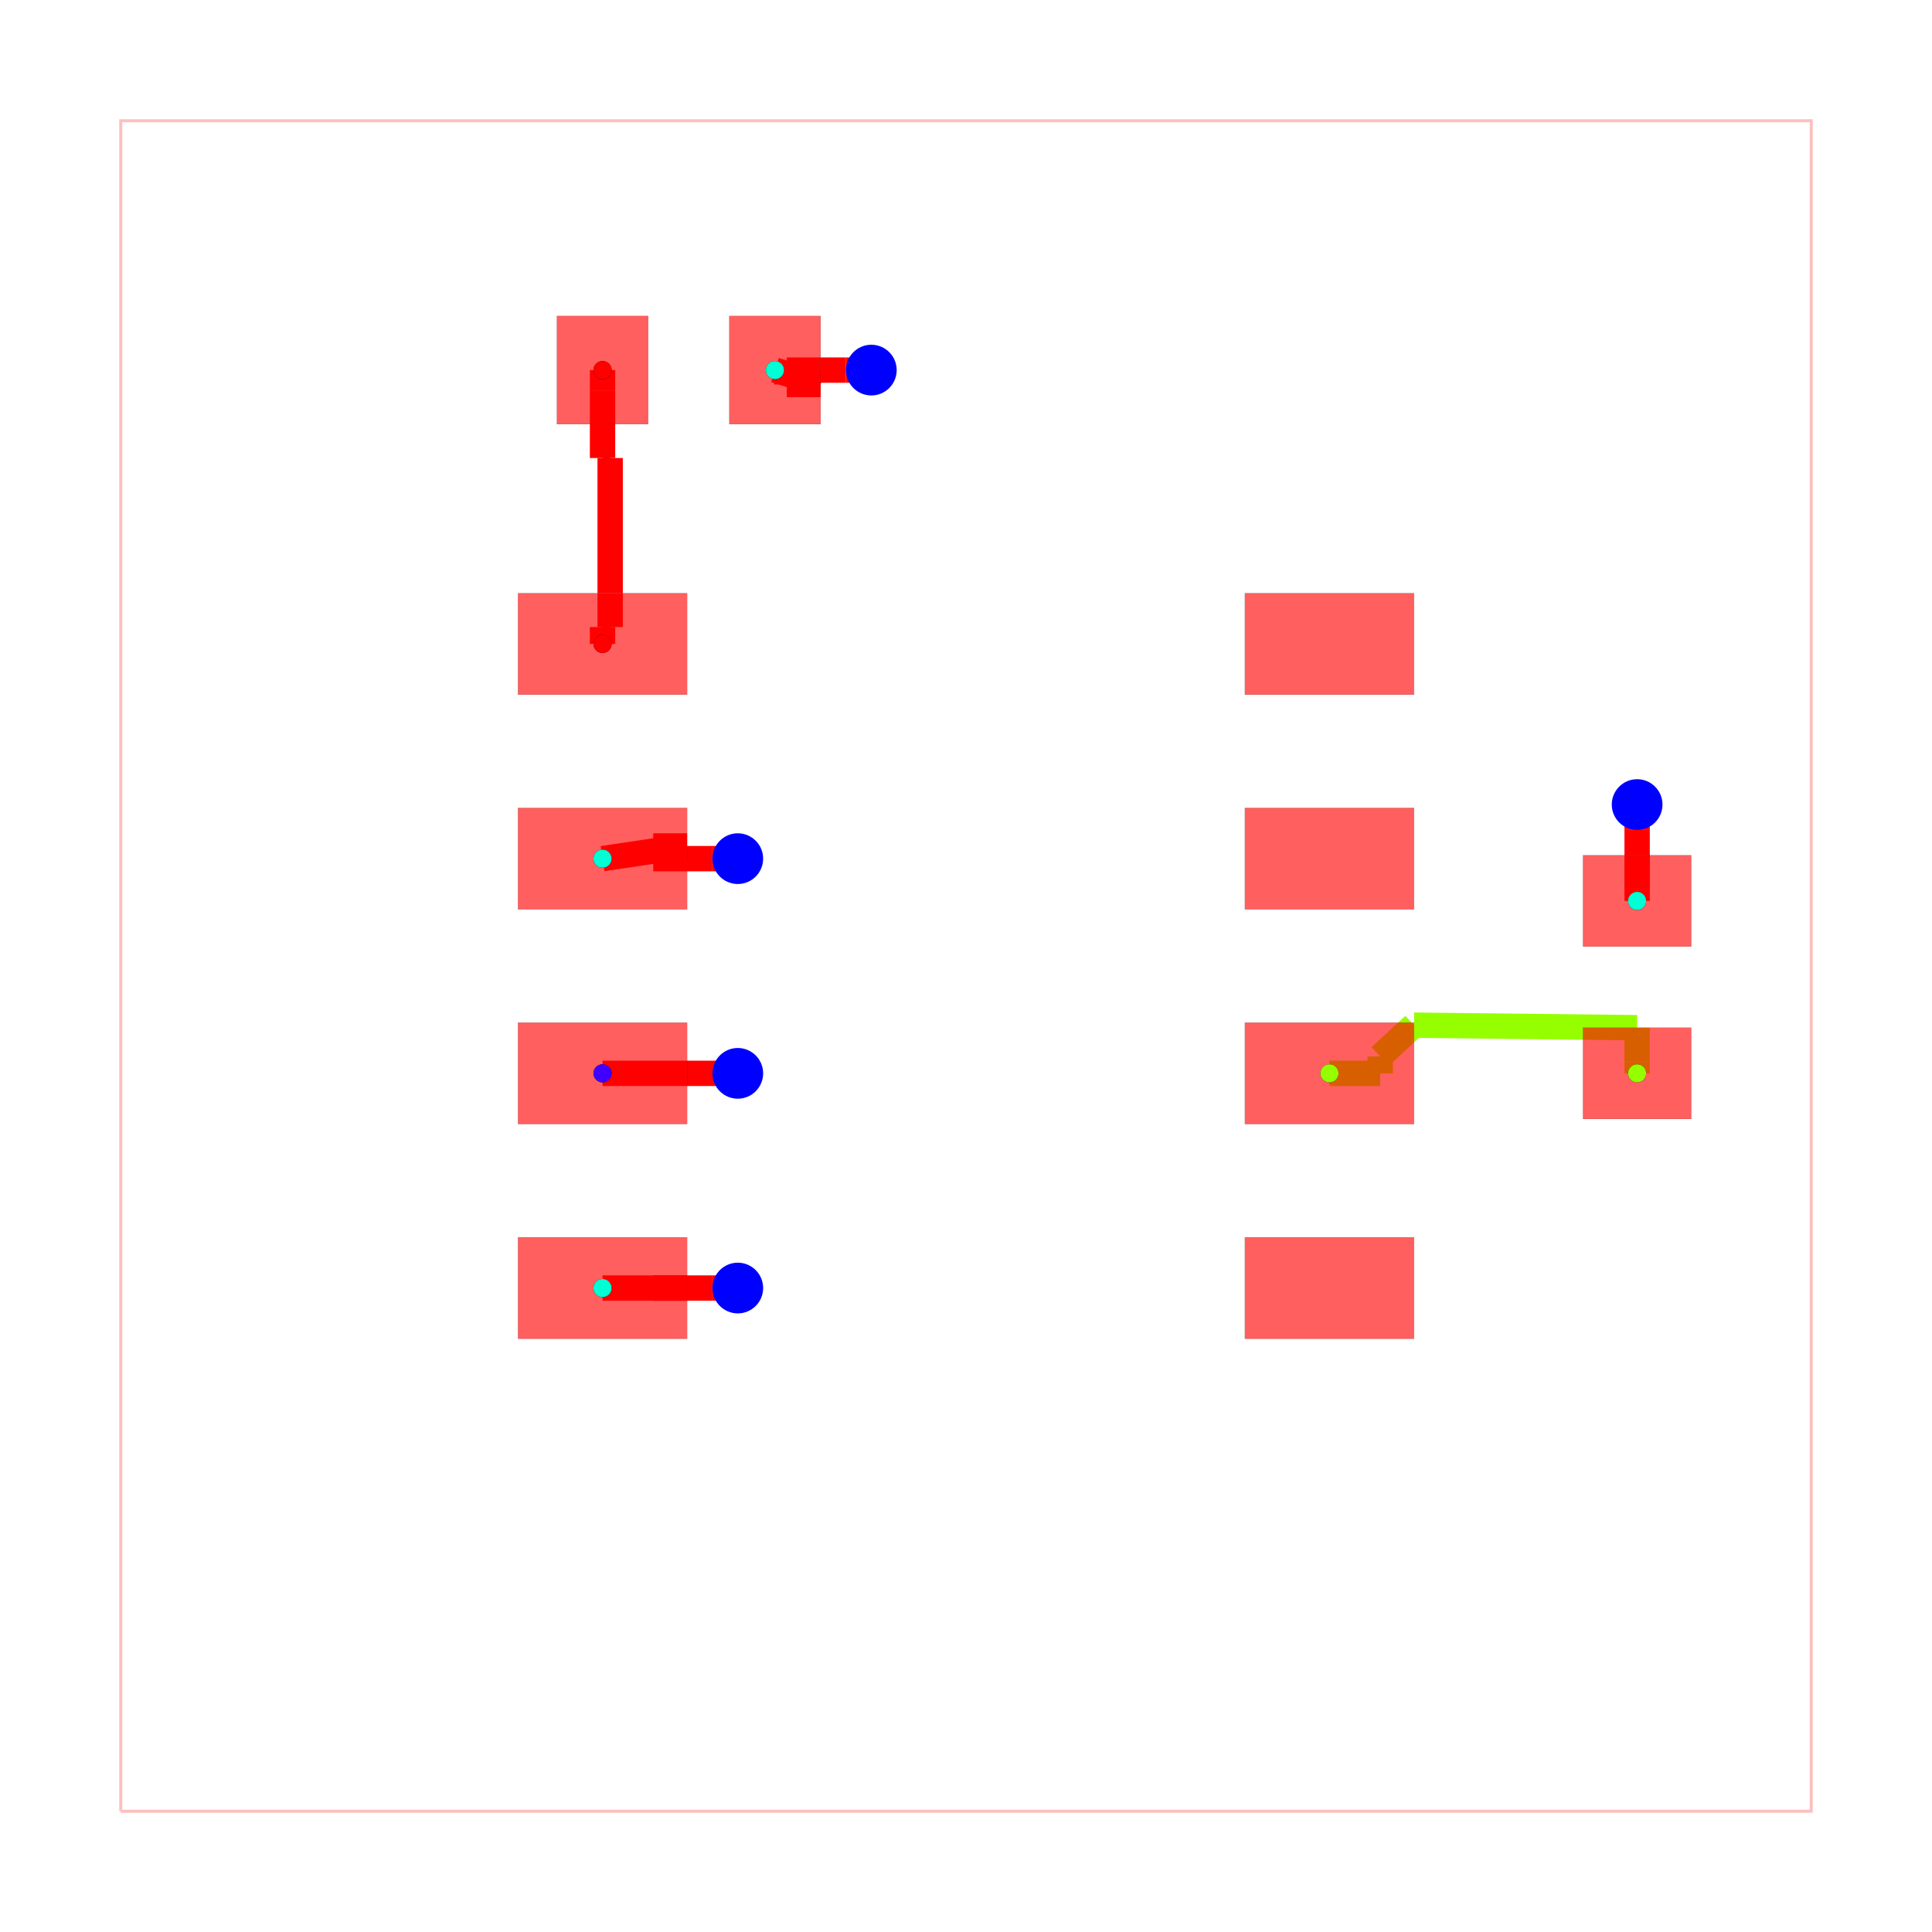
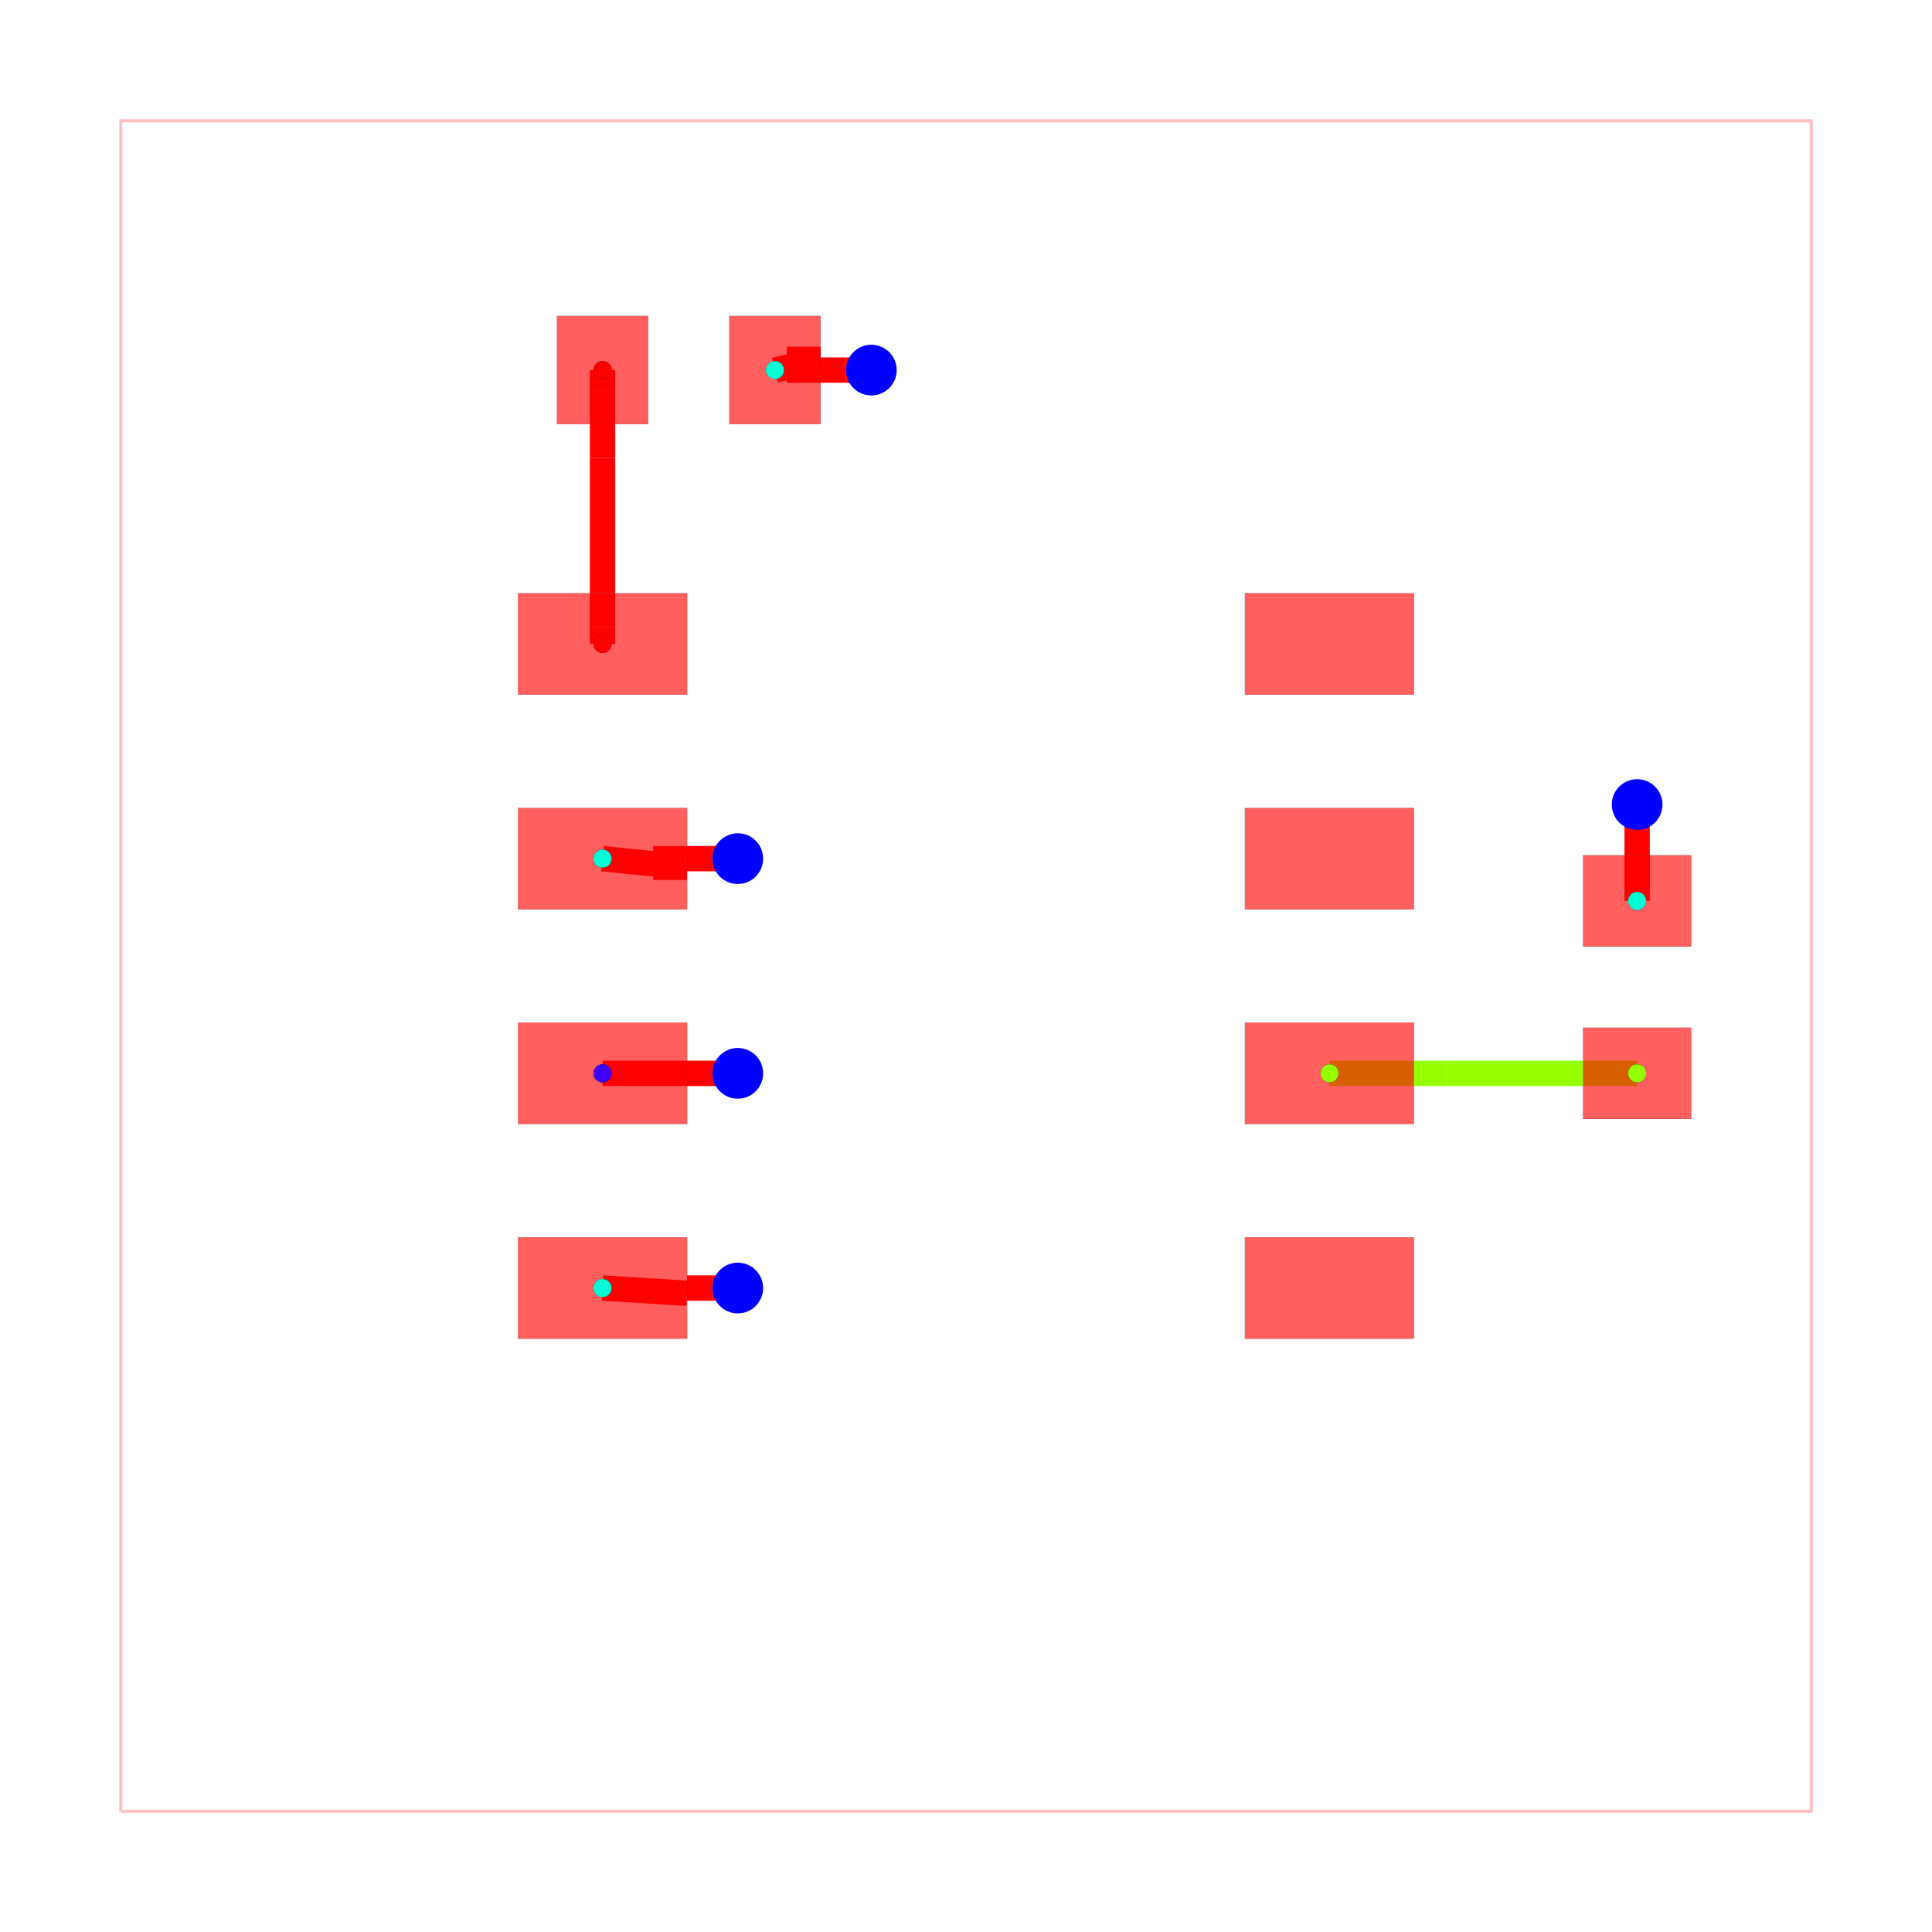
<svg xmlns="http://www.w3.org/2000/svg" width="640" height="640" viewBox="0 0 640 640">
  <rect width="100%" height="100%" fill="white" />
  <g>
    <polyline data-points="-5,-5 5,-5 5,5 -5,5 -5,-5" data-type="line" data-label="" points="40,600 600,600 600,40 40,40 40,600" fill="none" stroke="rgba(255,0,0,0.25)" stroke-width="1px" />
  </g>
  <g>
    <polyline data-points="-2.15,-0.635 -1.35,-0.635" data-type="line" data-label="" points="199.6,355.56 244.4,355.56" fill="none" stroke="red" stroke-width="8.4" />
  </g>
  <g>
    <polyline data-points="-1.35,-0.635 -1.35,-0.635" data-type="line" data-label="" points="244.4,355.56 244.4,355.56" fill="none" stroke="red" stroke-width="8.4" />
  </g>
  <g>
-     <polyline data-points="-1.1299999999999997,3.525 -0.8599999999999997,3.44" data-type="line" data-label="" points="256.72,122.6 271.84,127.36" fill="none" stroke="red" stroke-width="8.4" />
-   </g>
-   <g>
-     <polyline data-points="-0.8599999999999997,3.44 -1.0600079999999996,3.44" data-type="line" data-label="" points="271.84,127.36 260.64,127.36" fill="none" stroke="red" stroke-width="8.4" />
-   </g>
-   <g>
-     <polyline data-points="-1.0600079999999996,3.44 -1.0600079999999996,3.525" data-type="line" data-label="" points="260.64,127.36 260.64,122.6" fill="none" stroke="red" stroke-width="8.4" />
+     <polyline data-points="-1.1299999999999997,3.525 -0.8599999999999997,3.589" data-type="line" data-label="" points="256.72,122.6 271.84,119.016" fill="none" stroke="red" stroke-width="8.4" />
+   </g>
+   <g>
+     <polyline data-points="-0.8599999999999997,3.589 -1.0600079999999996,3.589" data-type="line" data-label="" points="271.84,119.016 260.64,119.016" fill="none" stroke="red" stroke-width="8.4" />
+   </g>
+   <g>
+     <polyline data-points="-1.0600079999999996,3.589 -1.0600079999999996,3.525" data-type="line" data-label="" points="260.64,119.016 260.64,122.6" fill="none" stroke="red" stroke-width="8.4" />
  </g>
  <g>
    <polyline data-points="-1.0600079999999996,3.525 -0.8599999999999997,3.525" data-type="line" data-label="" points="260.64,122.6 271.84,122.6" fill="none" stroke="red" stroke-width="8.4" />
  </g>
  <g>
    <polyline data-points="-0.8599999999999997,3.525 -0.7099999999999996,3.525" data-type="line" data-label="" points="271.84,122.6 280.24,122.6" fill="none" stroke="red" stroke-width="8.4" />
  </g>
  <g>
    <polyline data-points="-0.7099999999999996,3.525 -0.5599989999999996,3.525001" data-type="line" data-label="" points="280.24,122.6 288.64,122.6" fill="none" stroke="red" stroke-width="8.4" />
  </g>
  <g>
    <polyline data-points="-0.5599989999999996,3.525001 -0.56,3.525" data-type="line" data-label="" points="288.64,122.6 288.64,122.6" fill="none" stroke="red" stroke-width="8.4" />
  </g>
  <g>
    <polyline data-points="3.9699999999999998,0.385 3.97,0.455" data-type="line" data-label="" points="542.32,298.44 542.32,294.52" fill="none" stroke="red" stroke-width="8.4" />
  </g>
  <g>
    <polyline data-points="3.97,0.455 3.97,0.655" data-type="line" data-label="" points="542.32,294.52 542.32,283.32" fill="none" stroke="red" stroke-width="8.4" />
  </g>
  <g>
    <polyline data-points="3.97,0.655 3.97,0.455" data-type="line" data-label="" points="542.32,283.32 542.32,294.52" fill="none" stroke="red" stroke-width="8.4" />
  </g>
  <g>
    <polyline data-points="3.97,0.455 3.97,0.655" data-type="line" data-label="" points="542.32,294.52 542.32,283.32" fill="none" stroke="red" stroke-width="8.4" />
  </g>
  <g>
    <polyline data-points="3.97,0.655 3.97,0.8050000000000002" data-type="line" data-label="" points="542.32,283.32 542.32,274.92" fill="none" stroke="red" stroke-width="8.4" />
  </g>
  <g>
    <polyline data-points="3.97,0.8050000000000002 3.9699989999999996,0.9549990000000002" data-type="line" data-label="" points="542.32,274.92 542.32,266.52" fill="none" stroke="red" stroke-width="8.4" />
  </g>
  <g>
    <polyline data-points="3.9699989999999996,0.9549990000000002 3.97,0.955" data-type="line" data-label="" points="542.32,266.52 542.32,266.52" fill="none" stroke="red" stroke-width="8.4" />
  </g>
  <g>
-     <polyline data-points="-2.15,0.635 -1.65,0.71" data-type="line" data-label="" points="199.6,284.44 227.6,280.24" fill="none" stroke="red" stroke-width="8.4" />
-   </g>
-   <g>
-     <polyline data-points="-1.65,0.71 -1.8500079999999999,0.71" data-type="line" data-label="" points="227.6,280.24 216.4,280.24" fill="none" stroke="red" stroke-width="8.4" />
-   </g>
-   <g>
-     <polyline data-points="-1.8500079999999999,0.71 -1.8500079999999999,0.635" data-type="line" data-label="" points="216.4,280.24 216.4,284.44" fill="none" stroke="red" stroke-width="8.4" />
+     <polyline data-points="-2.15,0.635 -1.65,0.584" data-type="line" data-label="" points="199.6,284.44 227.6,287.296" fill="none" stroke="red" stroke-width="8.4" />
+   </g>
+   <g>
+     <polyline data-points="-1.65,0.584 -1.8500079999999999,0.584" data-type="line" data-label="" points="227.6,287.296 216.4,287.296" fill="none" stroke="red" stroke-width="8.4" />
+   </g>
+   <g>
+     <polyline data-points="-1.8500079999999999,0.584 -1.8500079999999999,0.635" data-type="line" data-label="" points="216.4,287.296 216.4,284.44" fill="none" stroke="red" stroke-width="8.4" />
  </g>
  <g>
    <polyline data-points="-1.8500079999999999,0.635 -1.65,0.635" data-type="line" data-label="" points="216.4,284.44 227.6,284.44" fill="none" stroke="red" stroke-width="8.4" />
  </g>
  <g>
    <polyline data-points="-1.65,0.635 -1.4999999999999996,0.635" data-type="line" data-label="" points="227.6,284.44 236,284.44" fill="none" stroke="red" stroke-width="8.4" />
  </g>
  <g>
    <polyline data-points="-1.4999999999999996,0.635 -1.3499989999999997,0.6350009999999999" data-type="line" data-label="" points="236,284.44 244.4,284.44" fill="none" stroke="red" stroke-width="8.4" />
  </g>
  <g>
    <polyline data-points="-1.3499989999999997,0.6350009999999999 -1.35,0.635" data-type="line" data-label="" points="244.4,284.44 244.4,284.44" fill="none" stroke="red" stroke-width="8.4" />
  </g>
  <g>
-     <polyline data-points="-2.15,-1.905 -1.8499999999999999,-1.905" data-type="line" data-label="" points="199.6,426.68 216.4,426.68" fill="none" stroke="red" stroke-width="8.4" />
-   </g>
-   <g>
-     <polyline data-points="-1.8499999999999999,-1.905 -1.65,-1.905" data-type="line" data-label="" points="216.4,426.68 227.6,426.68" fill="none" stroke="red" stroke-width="8.4" />
-   </g>
-   <g>
-     <polyline data-points="-1.65,-1.905 -1.8499999999999999,-1.905" data-type="line" data-label="" points="227.6,426.68 216.4,426.68" fill="none" stroke="red" stroke-width="8.4" />
-   </g>
-   <g>
-     <polyline data-points="-1.8499999999999999,-1.905 -1.65,-1.905" data-type="line" data-label="" points="216.4,426.68 227.6,426.68" fill="none" stroke="red" stroke-width="8.4" />
+     <polyline data-points="-2.15,-1.905 -1.65,-1.936" data-type="line" data-label="" points="199.6,426.68 227.6,428.416" fill="none" stroke="red" stroke-width="8.4" />
+   </g>
+   <g>
+     <polyline data-points="-1.65,-1.936 -1.65,-1.905" data-type="line" data-label="" points="227.6,428.416 227.6,426.68" fill="none" stroke="red" stroke-width="8.4" />
  </g>
  <g>
    <polyline data-points="-1.65,-1.905 -1.4999999999999996,-1.905" data-type="line" data-label="" points="227.6,426.68 236,426.68" fill="none" stroke="red" stroke-width="8.4" />
  </g>
  <g>
    <polyline data-points="-1.4999999999999996,-1.905 -1.3499989999999997,-1.9049990000000003" data-type="line" data-label="" points="236,426.68 244.4,426.68" fill="none" stroke="red" stroke-width="8.4" />
  </g>
  <g>
    <polyline data-points="-1.3499989999999997,-1.9049990000000003 -1.35,-1.905" data-type="line" data-label="" points="244.4,426.68 244.4,426.68" fill="none" stroke="red" stroke-width="8.4" />
  </g>
  <g>
-     <polyline data-points="3.97,-0.635 3.97,-0.565" data-type="line" data-label="" points="542.32,355.56 542.32,351.64" fill="none" stroke="hsl(85, 100%, 50%)" stroke-width="8.4" />
-   </g>
-   <g>
-     <polyline data-points="3.97,-0.565 3.97,-0.365" data-type="line" data-label="" points="542.32,351.64 542.32,340.44" fill="none" stroke="hsl(85, 100%, 50%)" stroke-width="8.4" />
-   </g>
-   <g>
-     <polyline data-points="3.97,-0.365 2.6499999999999995,-0.35" data-type="line" data-label="" points="542.32,340.44 468.4,339.6" fill="none" stroke="hsl(85, 100%, 50%)" stroke-width="8.4" />
-   </g>
-   <g>
-     <polyline data-points="2.6499999999999995,-0.35 2.449992,-0.535" data-type="line" data-label="" points="468.4,339.6 457.2,349.96" fill="none" stroke="hsl(85, 100%, 50%)" stroke-width="8.4" />
-   </g>
-   <g>
-     <polyline data-points="2.449992,-0.535 2.449992,-0.635" data-type="line" data-label="" points="457.2,349.96 457.2,355.56" fill="none" stroke="hsl(85, 100%, 50%)" stroke-width="8.4" />
-   </g>
-   <g>
-     <polyline data-points="2.449992,-0.635 2.15,-0.635" data-type="line" data-label="" points="457.2,355.56 440.4,355.56" fill="none" stroke="hsl(85, 100%, 50%)" stroke-width="8.4" />
+     <polyline data-points="3.97,-0.635 3.8499999999999996,-0.635" data-type="line" data-label="" points="542.32,355.56 535.6,355.56" fill="none" stroke="hsl(85, 100%, 50%)" stroke-width="8.4" />
+   </g>
+   <g>
+     <polyline data-points="3.8499999999999996,-0.635 3.6499999999999995,-0.635" data-type="line" data-label="" points="535.6,355.56 524.4,355.56" fill="none" stroke="hsl(85, 100%, 50%)" stroke-width="8.4" />
+   </g>
+   <g>
+     <polyline data-points="3.6499999999999995,-0.635 2.85,-0.635" data-type="line" data-label="" points="524.4,355.56 479.6,355.56" fill="none" stroke="hsl(85, 100%, 50%)" stroke-width="8.4" />
+   </g>
+   <g>
+     <polyline data-points="2.85,-0.635 2.65,-0.635" data-type="line" data-label="" points="479.6,355.56 468.4,355.56" fill="none" stroke="hsl(85, 100%, 50%)" stroke-width="8.4" />
+   </g>
+   <g>
+     <polyline data-points="2.65,-0.635 2.4499999999999997,-0.635" data-type="line" data-label="" points="468.4,355.56 457.2,355.56" fill="none" stroke="hsl(85, 100%, 50%)" stroke-width="8.4" />
+   </g>
+   <g>
+     <polyline data-points="2.4499999999999997,-0.635 2.15,-0.635" data-type="line" data-label="" points="457.2,355.56 440.4,355.56" fill="none" stroke="hsl(85, 100%, 50%)" stroke-width="8.4" />
  </g>
  <g>
    <polyline data-points="-2.15,3.525 -2.15,3.4050000000000002" data-type="line" data-label="" points="199.6,122.6 199.6,129.32" fill="none" stroke="hsl(0, 100%, 50%)" stroke-width="8.4" />
  </g>
  <g>
    <polyline data-points="-2.15,3.4050000000000002 -2.15,3.205" data-type="line" data-label="" points="199.6,129.32 199.6,140.52" fill="none" stroke="hsl(0, 100%, 50%)" stroke-width="8.4" />
  </g>
  <g>
    <polyline data-points="-2.15,3.205 -2.15,3.005" data-type="line" data-label="" points="199.6,140.52 199.6,151.72" fill="none" stroke="hsl(0, 100%, 50%)" stroke-width="8.4" />
  </g>
  <g>
-     <polyline data-points="-2.15,3.005 -2.105,3.005" data-type="line" data-label="" points="199.6,151.72 202.12,151.72" fill="none" stroke="hsl(0, 100%, 50%)" stroke-width="8.4" />
-   </g>
-   <g>
-     <polyline data-points="-2.105,3.005 -2.105,2.205" data-type="line" data-label="" points="202.12,151.72 202.12,196.52" fill="none" stroke="hsl(0, 100%, 50%)" stroke-width="8.4" />
-   </g>
-   <g>
-     <polyline data-points="-2.105,2.205 -2.105,2.005" data-type="line" data-label="" points="202.12,196.52 202.12,207.72" fill="none" stroke="hsl(0, 100%, 50%)" stroke-width="8.4" />
-   </g>
-   <g>
-     <polyline data-points="-2.105,2.005 -2.15,2.005" data-type="line" data-label="" points="202.12,207.72 199.6,207.72" fill="none" stroke="hsl(0, 100%, 50%)" stroke-width="8.4" />
+     <polyline data-points="-2.15,3.005 -2.15,2.205" data-type="line" data-label="" points="199.6,151.72 199.6,196.52" fill="none" stroke="hsl(0, 100%, 50%)" stroke-width="8.4" />
+   </g>
+   <g>
+     <polyline data-points="-2.15,2.205 -2.15,2.005" data-type="line" data-label="" points="199.6,196.52 199.6,207.72" fill="none" stroke="hsl(0, 100%, 50%)" stroke-width="8.4" />
  </g>
  <g>
    <polyline data-points="-2.15,2.005 -2.15,1.905" data-type="line" data-label="" points="199.6,207.72 199.6,213.32" fill="none" stroke="hsl(0, 100%, 50%)" stroke-width="8.4" />
  </g>
  <g>
    <rect data-type="rect" data-label="top source_trace_3" data-x="-2.15" data-y="1.905" x="171.6" y="196.52" width="56" height="33.6" fill="rgba(255,0,0,0.25)" stroke="black" stroke-width="0.018" />
  </g>
  <g>
    <rect data-type="rect" data-label="top source_net_0" data-x="-2.15" data-y="0.635" x="171.6" y="267.64" width="56" height="33.6" fill="rgba(255,0,0,0.25)" stroke="black" stroke-width="0.018" />
  </g>
  <g>
    <rect data-type="rect" data-label="top source_net_1" data-x="-2.15" data-y="-0.635" x="171.6" y="338.76" width="56" height="33.6" fill="rgba(255,0,0,0.25)" stroke="black" stroke-width="0.018" />
  </g>
  <g>
    <rect data-type="rect" data-label="top source_net_0" data-x="-2.15" data-y="-1.905" x="171.6" y="409.88" width="56" height="33.6" fill="rgba(255,0,0,0.25)" stroke="black" stroke-width="0.018" />
  </g>
  <g>
    <rect data-type="rect" data-label="top" data-x="2.15" data-y="-1.905" x="412.4" y="409.88" width="56" height="33.6" fill="rgba(255,0,0,0.25)" stroke="black" stroke-width="0.018" />
  </g>
  <g>
    <rect data-type="rect" data-label="top source_trace_5" data-x="2.15" data-y="-0.635" x="412.4" y="338.76" width="56" height="33.6" fill="rgba(255,0,0,0.25)" stroke="black" stroke-width="0.018" />
  </g>
  <g>
    <rect data-type="rect" data-label="top" data-x="2.15" data-y="0.635" x="412.4" y="267.64" width="56" height="33.6" fill="rgba(255,0,0,0.25)" stroke="black" stroke-width="0.018" />
  </g>
  <g>
    <rect data-type="rect" data-label="top" data-x="2.15" data-y="1.905" x="412.4" y="196.52" width="56" height="33.6" fill="rgba(255,0,0,0.25)" stroke="black" stroke-width="0.018" />
  </g>
  <g>
    <rect data-type="rect" data-label="top source_trace_3" data-x="-2.1499999999999995" data-y="3.525" x="184.48" y="104.68" width="30.24" height="35.84" fill="rgba(255,0,0,0.25)" stroke="black" stroke-width="0.018" />
  </g>
  <g>
    <rect data-type="rect" data-label="top source_net_0" data-x="-1.1299999999999997" data-y="3.525" x="241.6" y="104.68" width="30.24" height="35.84" fill="rgba(255,0,0,0.25)" stroke="black" stroke-width="0.018" />
  </g>
  <g>
    <rect data-type="rect" data-label="top source_trace_5" data-x="3.9699999999999998" data-y="-0.635" x="524.4" y="340.44" width="35.84" height="30.24" fill="rgba(255,0,0,0.25)" stroke="black" stroke-width="0.018" />
  </g>
  <g>
    <rect data-type="rect" data-label="top source_net_0" data-x="3.9699999999999998" data-y="0.385" x="524.4" y="283.32" width="35.84" height="30.24" fill="rgba(255,0,0,0.25)" stroke="black" stroke-width="0.018" />
  </g>
  <g>
    <rect data-type="rect" data-label="top source_trace_3" data-x="-2.15" data-y="1.905" x="171.6" y="196.52" width="56" height="33.6" fill="rgba(255,0,0,0.5)" stroke="black" stroke-width="0.018" />
  </g>
  <g>
    <rect data-type="rect" data-label="top source_net_0" data-x="-2.15" data-y="0.635" x="171.6" y="267.64" width="56" height="33.6" fill="rgba(255,0,0,0.5)" stroke="black" stroke-width="0.018" />
  </g>
  <g>
    <rect data-type="rect" data-label="top source_net_1" data-x="-2.15" data-y="-0.635" x="171.6" y="338.76" width="56" height="33.6" fill="rgba(255,0,0,0.5)" stroke="black" stroke-width="0.018" />
  </g>
  <g>
    <rect data-type="rect" data-label="top source_net_0" data-x="-2.15" data-y="-1.905" x="171.6" y="409.88" width="56" height="33.6" fill="rgba(255,0,0,0.5)" stroke="black" stroke-width="0.018" />
  </g>
  <g>
    <rect data-type="rect" data-label="top" data-x="2.15" data-y="-1.905" x="412.4" y="409.88" width="56" height="33.6" fill="rgba(255,0,0,0.5)" stroke="black" stroke-width="0.018" />
  </g>
  <g>
    <rect data-type="rect" data-label="top source_trace_5" data-x="2.15" data-y="-0.635" x="412.4" y="338.76" width="56" height="33.6" fill="rgba(255,0,0,0.5)" stroke="black" stroke-width="0.018" />
  </g>
  <g>
    <rect data-type="rect" data-label="top" data-x="2.15" data-y="0.635" x="412.4" y="267.64" width="56" height="33.6" fill="rgba(255,0,0,0.5)" stroke="black" stroke-width="0.018" />
  </g>
  <g>
    <rect data-type="rect" data-label="top" data-x="2.15" data-y="1.905" x="412.4" y="196.52" width="56" height="33.6" fill="rgba(255,0,0,0.5)" stroke="black" stroke-width="0.018" />
  </g>
  <g>
    <rect data-type="rect" data-label="top source_trace_3" data-x="-2.1499999999999995" data-y="3.525" x="184.48" y="104.68" width="30.24" height="35.84" fill="rgba(255,0,0,0.5)" stroke="black" stroke-width="0.018" />
  </g>
  <g>
    <rect data-type="rect" data-label="top source_net_0" data-x="-1.1299999999999997" data-y="3.525" x="241.6" y="104.68" width="30.24" height="35.84" fill="rgba(255,0,0,0.5)" stroke="black" stroke-width="0.018" />
  </g>
  <g>
    <rect data-type="rect" data-label="top source_trace_5" data-x="3.9699999999999998" data-y="-0.635" x="524.4" y="340.44" width="35.84" height="30.24" fill="rgba(255,0,0,0.5)" stroke="black" stroke-width="0.018" />
  </g>
  <g>
    <rect data-type="rect" data-label="top source_net_0" data-x="3.9699999999999998" data-y="0.385" x="524.4" y="283.32" width="35.84" height="30.24" fill="rgba(255,0,0,0.5)" stroke="black" stroke-width="0.018" />
  </g>
  <circle data-type="circle" data-label="" data-x="-1.3499999999999999" data-y="-0.635" cx="244.4" cy="355.56" r="8.4" fill="blue" stroke="none" stroke-width="0.018" />
  <circle data-type="circle" data-label="" data-x="-0.5599999999999996" data-y="3.525" cx="288.64" cy="122.6" r="8.4" fill="blue" stroke="none" stroke-width="0.018" />
  <circle data-type="circle" data-label="" data-x="3.9699999999999998" data-y="0.9550000000000001" cx="542.32" cy="266.52" r="8.4" fill="blue" stroke="none" stroke-width="0.018" />
  <circle data-type="circle" data-label="" data-x="-1.3499999999999999" data-y="0.635" cx="244.4" cy="284.44" r="8.4" fill="blue" stroke="none" stroke-width="0.018" />
  <circle data-type="circle" data-label="" data-x="-1.3499999999999999" data-y="-1.905" cx="244.4" cy="426.68" r="8.4" fill="blue" stroke="none" stroke-width="0.018" />
  <g>
    <circle data-type="point" data-label="source_trace_3 pcb_port_8" data-x="-2.1499999999999995" data-y="3.525" cx="199.6" cy="122.6" r="3" fill="black" />
  </g>
  <g>
    <circle data-type="point" data-label="source_trace_3 pcb_port_0" data-x="-2.15" data-y="1.905" cx="199.6" cy="213.32" r="3" fill="black" />
  </g>
  <g>
    <circle data-type="point" data-label="source_trace_5 pcb_port_10" data-x="3.9699999999999998" data-y="-0.635" cx="542.32" cy="355.56" r="3" fill="black" />
  </g>
  <g>
    <circle data-type="point" data-label="source_trace_5 pcb_port_5" data-x="2.15" data-y="-0.635" cx="440.4" cy="355.56" r="3" fill="black" />
  </g>
  <g>
    <circle data-type="point" data-label="source_net_0 pcb_port_1" data-x="-2.15" data-y="0.635" cx="199.6" cy="284.44" r="3" fill="black" />
  </g>
  <g>
    <circle data-type="point" data-label="source_net_0 pcb_port_3" data-x="-2.15" data-y="-1.905" cx="199.6" cy="426.68" r="3" fill="black" />
  </g>
  <g>
    <circle data-type="point" data-label="source_net_0 pcb_port_9" data-x="-1.1299999999999997" data-y="3.525" cx="256.72" cy="122.6" r="3" fill="black" />
  </g>
  <g>
    <circle data-type="point" data-label="source_net_0 pcb_port_11" data-x="3.9699999999999998" data-y="0.385" cx="542.32" cy="298.44" r="3" fill="black" />
  </g>
  <g>
    <circle data-type="point" data-label="source_net_1 pcb_port_2" data-x="-2.15" data-y="-0.635" cx="199.6" cy="355.56" r="3" fill="black" />
  </g>
  <g>
    <circle data-type="point" data-label="source_trace_3 source_trace_3 top" data-x="-2.1499999999999995" data-y="3.525" cx="199.6" cy="122.6" r="3" fill="hsl(0, 100%, 50%)" />
  </g>
  <g>
    <circle data-type="point" data-label="source_trace_3 source_trace_3 top" data-x="-2.15" data-y="1.905" cx="199.6" cy="213.32" r="3" fill="hsl(0, 100%, 50%)" />
  </g>
  <g>
    <circle data-type="point" data-label="source_trace_5 source_trace_5 top" data-x="3.9699999999999998" data-y="-0.635" cx="542.32" cy="355.56" r="3" fill="hsl(85, 100%, 50%)" />
  </g>
  <g>
    <circle data-type="point" data-label="source_trace_5 source_trace_5 top" data-x="2.15" data-y="-0.635" cx="440.4" cy="355.56" r="3" fill="hsl(85, 100%, 50%)" />
  </g>
  <g>
    <circle data-type="point" data-label="source_net_0 source_net_0 top" data-x="-2.15" data-y="0.635" cx="199.6" cy="284.44" r="3" fill="hsl(170, 100%, 50%)" />
  </g>
  <g>
    <circle data-type="point" data-label="source_net_0 source_net_0 top" data-x="-2.15" data-y="-1.905" cx="199.6" cy="426.68" r="3" fill="hsl(170, 100%, 50%)" />
  </g>
  <g>
    <circle data-type="point" data-label="source_net_0 source_net_0 top" data-x="-1.1299999999999997" data-y="3.525" cx="256.72" cy="122.6" r="3" fill="hsl(170, 100%, 50%)" />
  </g>
  <g>
    <circle data-type="point" data-label="source_net_0 source_net_0 top" data-x="3.9699999999999998" data-y="0.385" cx="542.32" cy="298.44" r="3" fill="hsl(170, 100%, 50%)" />
  </g>
  <g>
    <circle data-type="point" data-label="source_net_1 source_net_1 top" data-x="-2.15" data-y="-0.635" cx="199.6" cy="355.56" r="3" fill="hsl(255, 100%, 50%)" />
  </g>
  <g id="crosshair" style="display: none">
    <line id="crosshair-h" y1="0" y2="640" stroke="#666" stroke-width="0.5" />
    <line id="crosshair-v" x1="0" x2="640" stroke="#666" stroke-width="0.5" />
    <text id="coordinates" font-family="monospace" font-size="12" fill="#666" />
  </g>
</svg>
